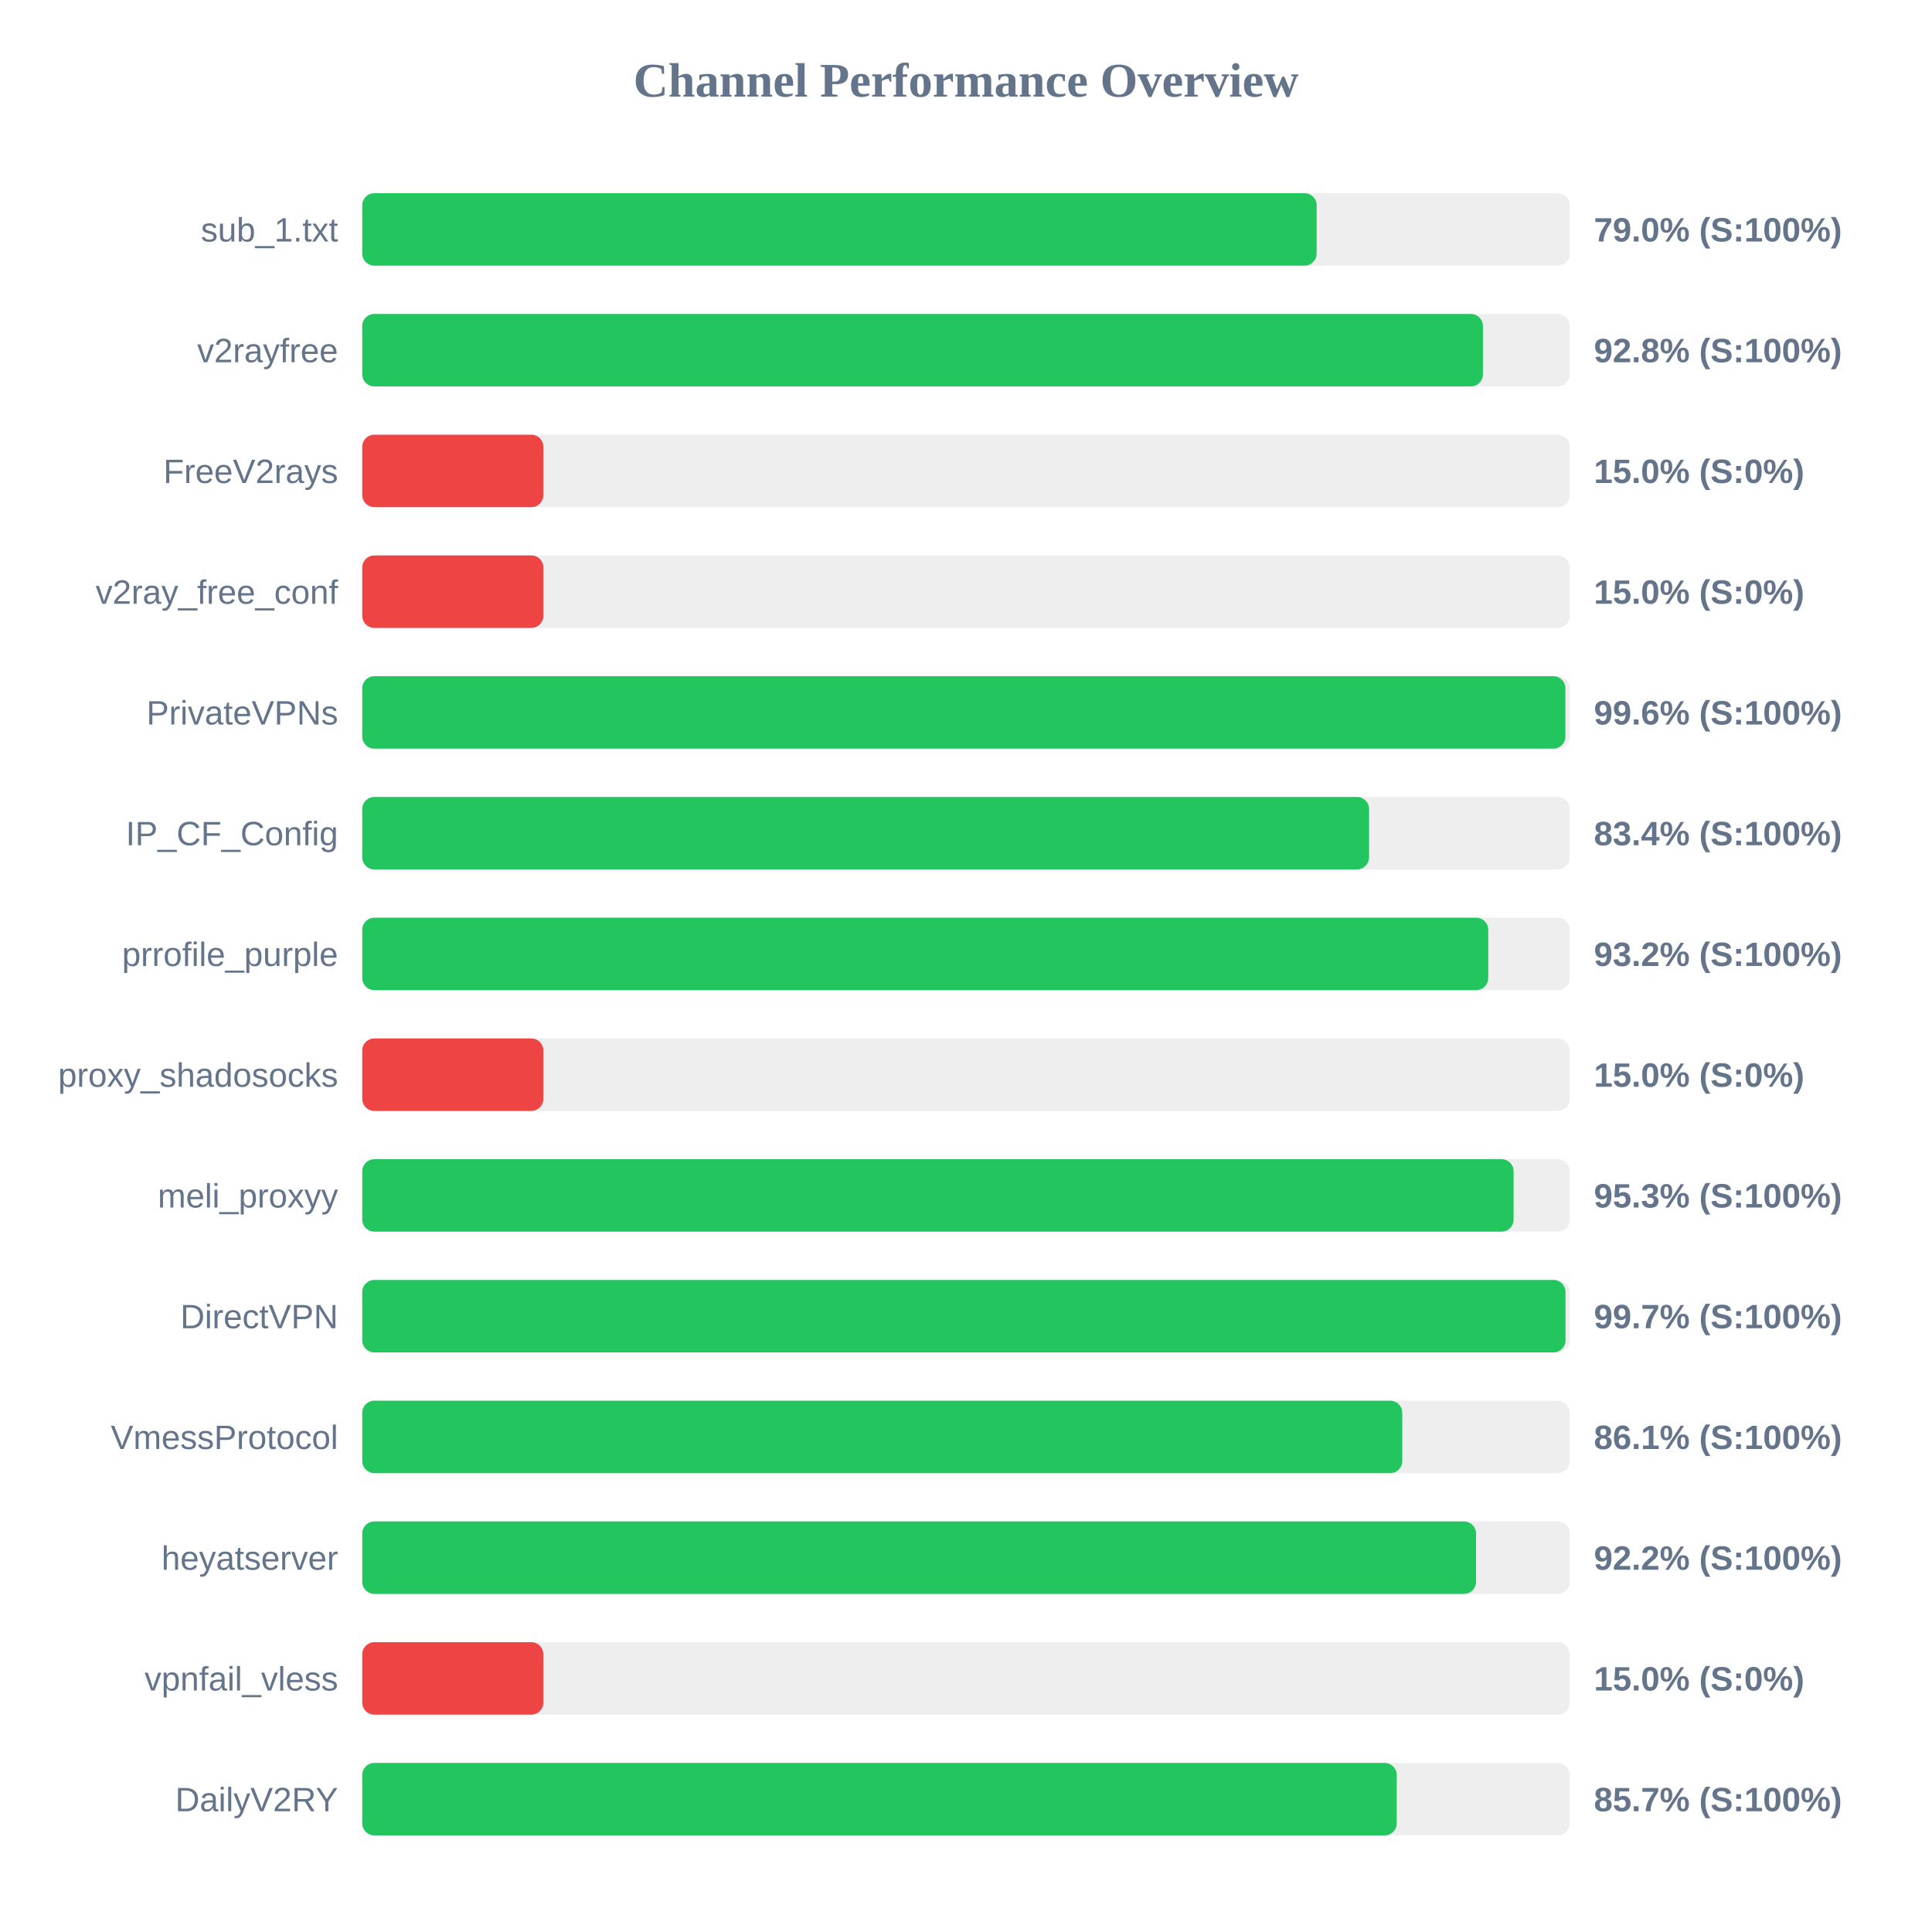
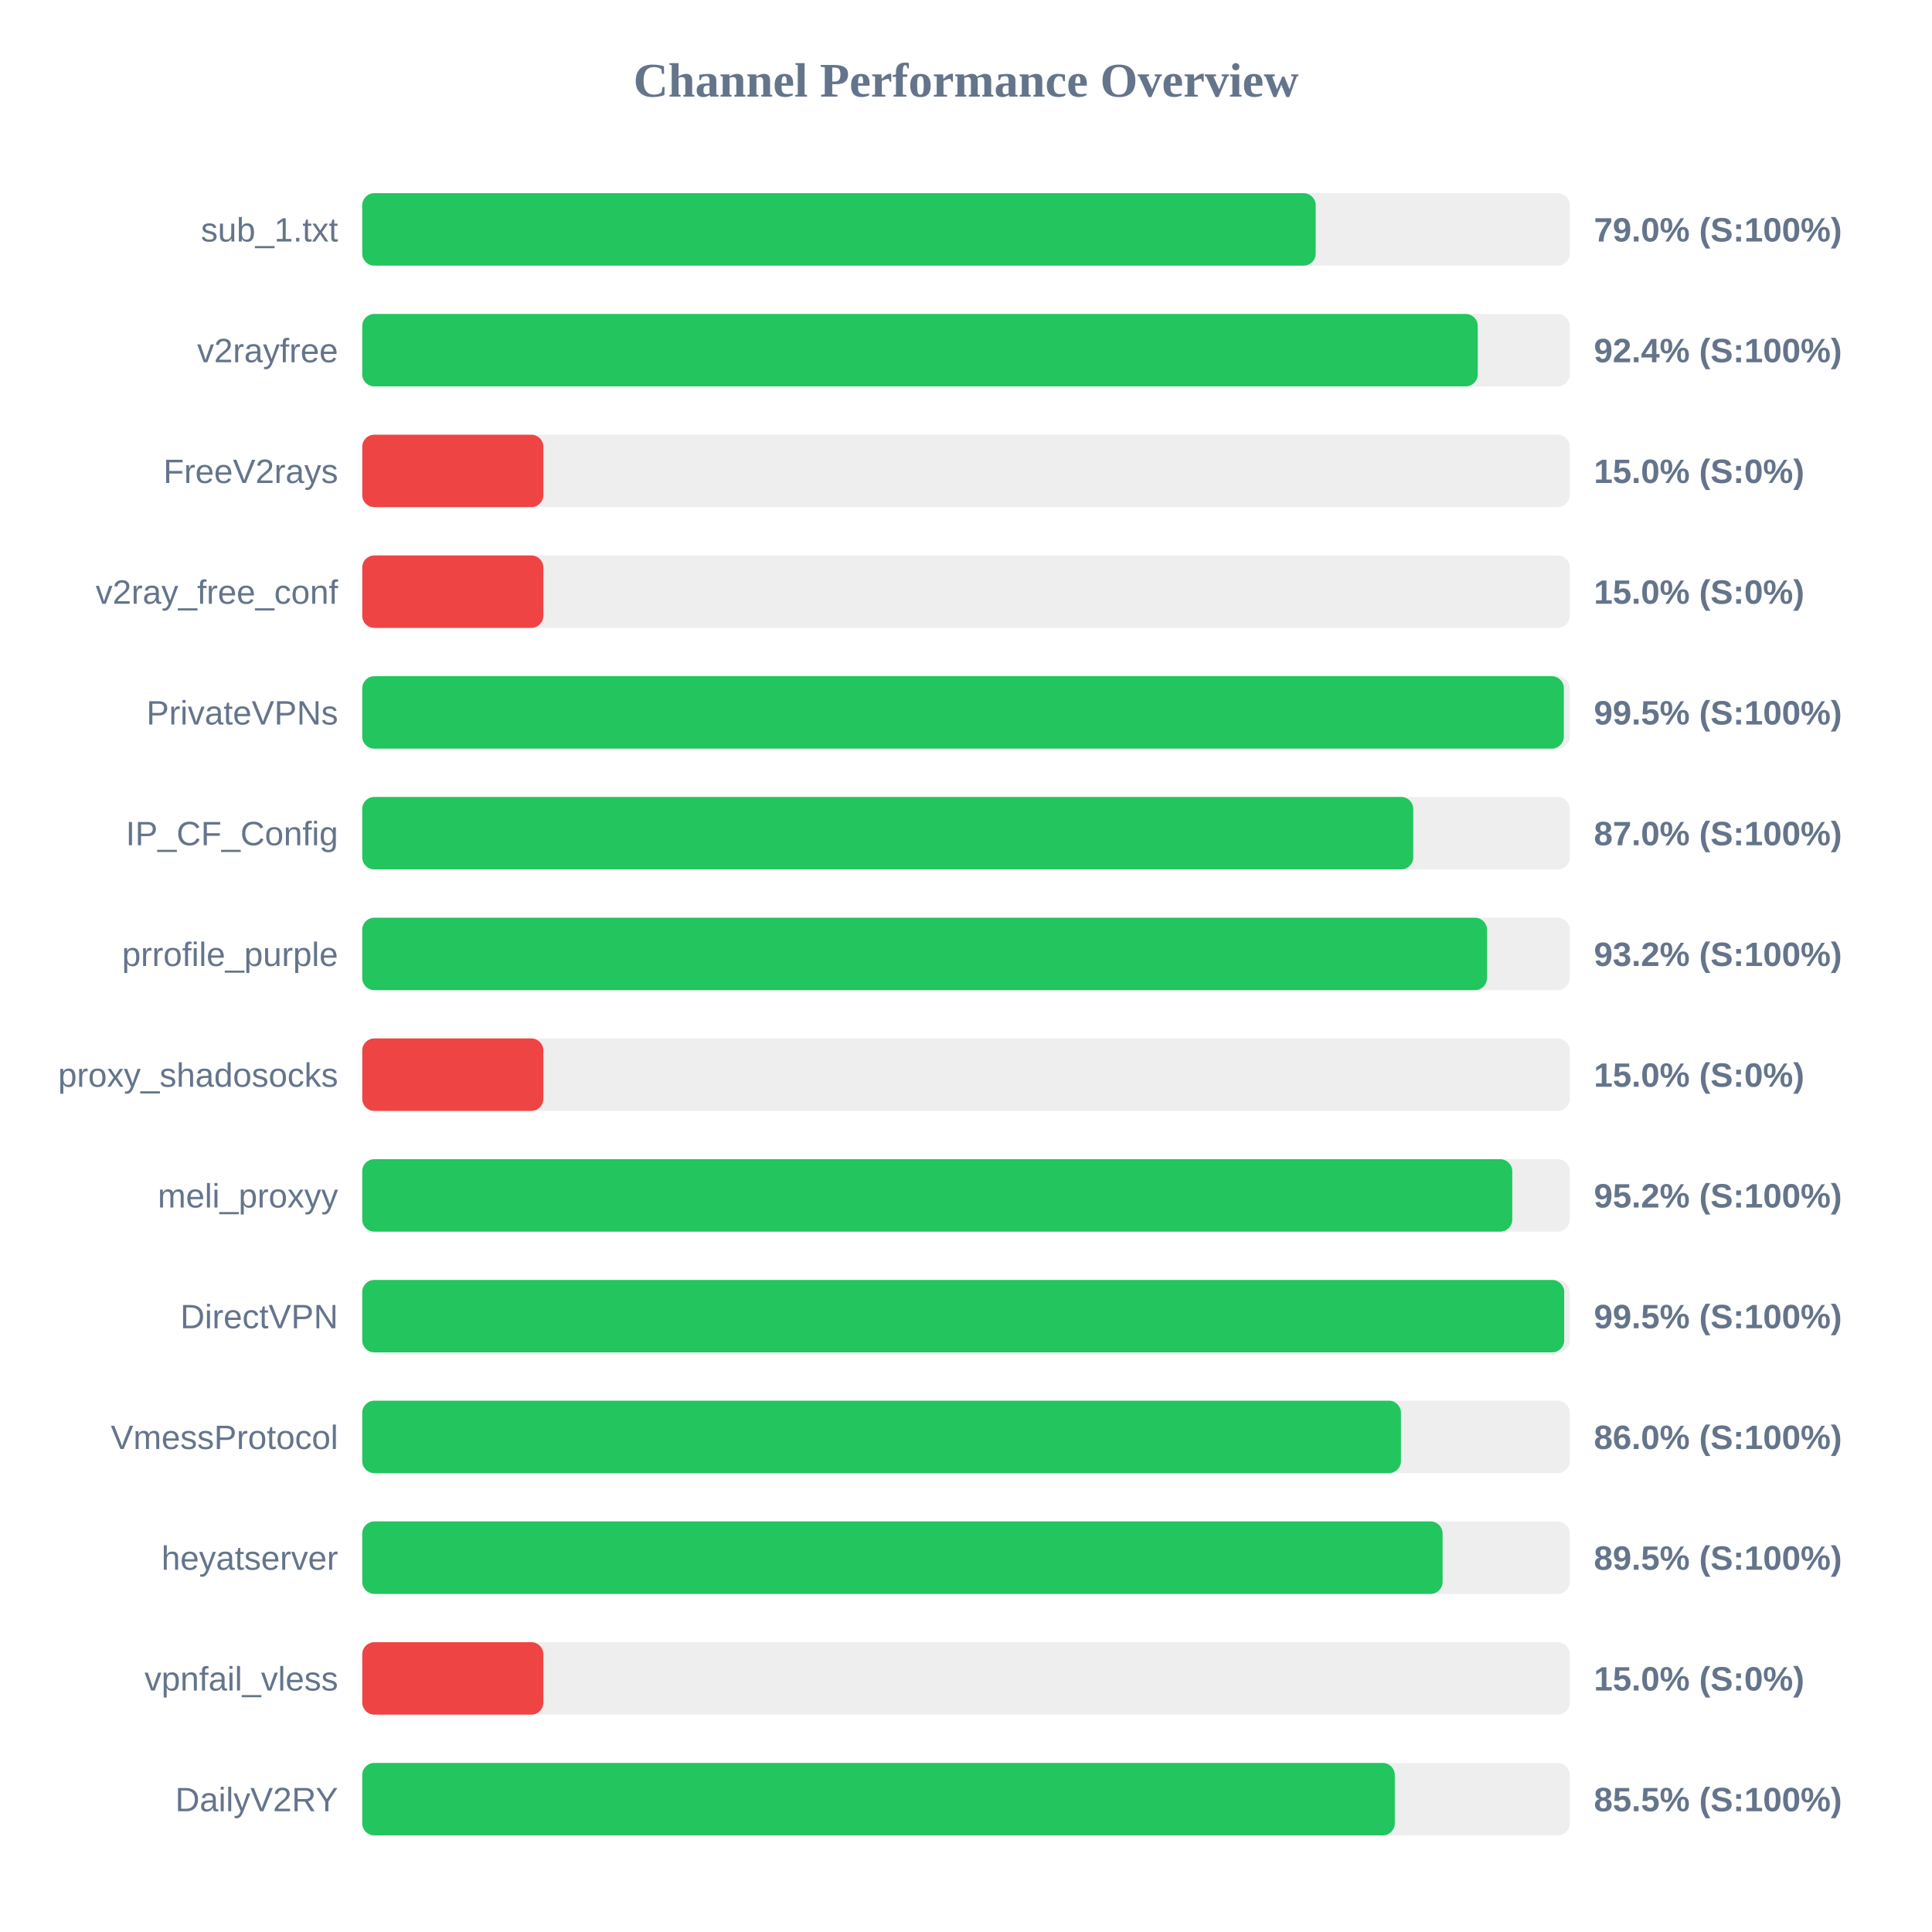
<svg xmlns="http://www.w3.org/2000/svg" width="800" height="800" version="1.1">
  <style>
        .row { font: 14px Arial; fill: #64748b; }
        .score { font: bold 14px Arial; fill: #64748b; }
    </style>
  <text x="400" y="40" text-anchor="middle" font-size="20px" font-weight="bold" fill="#64748b">Channel Performance Overview</text>
  <rect x="150" y="80" width="500" height="30" fill="#eee" rx="5" />
-   <rect x="150" y="80" width="395.2" height="30" fill="#22c55e" rx="5" />
+   <rect x="150" y="80" width="394.8" height="30" fill="#22c55e" rx="5" />
  <text x="140" y="100" text-anchor="end" class="row">sub_1.txt</text>
  <text x="660" y="100" text-anchor="start" class="score">79.0% (S:100%)</text>
  <rect x="150" y="130" width="500" height="30" fill="#eee" rx="5" />
-   <rect x="150" y="130" width="464.05" height="30" fill="#22c55e" rx="5" />
+   <rect x="150" y="130" width="461.9" height="30" fill="#22c55e" rx="5" />
  <text x="140" y="150" text-anchor="end" class="row">v2rayfree</text>
-   <text x="660" y="150" text-anchor="start" class="score">92.8% (S:100%)</text>
+   <text x="660" y="150" text-anchor="start" class="score">92.4% (S:100%)</text>
  <rect x="150" y="180" width="500" height="30" fill="#eee" rx="5" />
  <rect x="150" y="180" width="75.0" height="30" fill="#ef4444" rx="5" />
  <text x="140" y="200" text-anchor="end" class="row">FreeV2rays</text>
  <text x="660" y="200" text-anchor="start" class="score">15.0% (S:0%)</text>
  <rect x="150" y="230" width="500" height="30" fill="#eee" rx="5" />
  <rect x="150" y="230" width="75.0" height="30" fill="#ef4444" rx="5" />
  <text x="140" y="250" text-anchor="end" class="row">v2ray_free_conf</text>
  <text x="660" y="250" text-anchor="start" class="score">15.0% (S:0%)</text>
  <rect x="150" y="280" width="500" height="30" fill="#eee" rx="5" />
-   <rect x="150" y="280" width="498.2" height="30" fill="#22c55e" rx="5" />
+   <rect x="150" y="280" width="497.55" height="30" fill="#22c55e" rx="5" />
  <text x="140" y="300" text-anchor="end" class="row">PrivateVPNs</text>
-   <text x="660" y="300" text-anchor="start" class="score">99.6% (S:100%)</text>
+   <text x="660" y="300" text-anchor="start" class="score">99.5% (S:100%)</text>
  <rect x="150" y="330" width="500" height="30" fill="#eee" rx="5" />
-   <rect x="150" y="330" width="416.9" height="30" fill="#22c55e" rx="5" />
+   <rect x="150" y="330" width="435.2" height="30" fill="#22c55e" rx="5" />
  <text x="140" y="350" text-anchor="end" class="row">IP_CF_Config</text>
-   <text x="660" y="350" text-anchor="start" class="score">83.4% (S:100%)</text>
+   <text x="660" y="350" text-anchor="start" class="score">87.0% (S:100%)</text>
  <rect x="150" y="380" width="500" height="30" fill="#eee" rx="5" />
-   <rect x="150" y="380" width="466.25" height="30" fill="#22c55e" rx="5" />
+   <rect x="150" y="380" width="465.75" height="30" fill="#22c55e" rx="5" />
  <text x="140" y="400" text-anchor="end" class="row">prrofile_purple</text>
  <text x="660" y="400" text-anchor="start" class="score">93.2% (S:100%)</text>
  <rect x="150" y="430" width="500" height="30" fill="#eee" rx="5" />
  <rect x="150" y="430" width="75.0" height="30" fill="#ef4444" rx="5" />
  <text x="140" y="450" text-anchor="end" class="row">proxy_shadosocks</text>
  <text x="660" y="450" text-anchor="start" class="score">15.0% (S:0%)</text>
  <rect x="150" y="480" width="500" height="30" fill="#eee" rx="5" />
-   <rect x="150" y="480" width="476.75" height="30" fill="#22c55e" rx="5" />
+   <rect x="150" y="480" width="476.2" height="30" fill="#22c55e" rx="5" />
  <text x="140" y="500" text-anchor="end" class="row">meli_proxyy</text>
-   <text x="660" y="500" text-anchor="start" class="score">95.3% (S:100%)</text>
+   <text x="660" y="500" text-anchor="start" class="score">95.2% (S:100%)</text>
  <rect x="150" y="530" width="500" height="30" fill="#eee" rx="5" />
-   <rect x="150" y="530" width="498.25" height="30" fill="#22c55e" rx="5" />
+   <rect x="150" y="530" width="497.7" height="30" fill="#22c55e" rx="5" />
  <text x="140" y="550" text-anchor="end" class="row">DirectVPN</text>
-   <text x="660" y="550" text-anchor="start" class="score">99.7% (S:100%)</text>
+   <text x="660" y="550" text-anchor="start" class="score">99.5% (S:100%)</text>
  <rect x="150" y="580" width="500" height="30" fill="#eee" rx="5" />
-   <rect x="150" y="580" width="430.65" height="30" fill="#22c55e" rx="5" />
+   <rect x="150" y="580" width="430.1" height="30" fill="#22c55e" rx="5" />
  <text x="140" y="600" text-anchor="end" class="row">VmessProtocol</text>
-   <text x="660" y="600" text-anchor="start" class="score">86.1% (S:100%)</text>
+   <text x="660" y="600" text-anchor="start" class="score">86.0% (S:100%)</text>
  <rect x="150" y="630" width="500" height="30" fill="#eee" rx="5" />
-   <rect x="150" y="630" width="461.2" height="30" fill="#22c55e" rx="5" />
+   <rect x="150" y="630" width="447.35" height="30" fill="#22c55e" rx="5" />
  <text x="140" y="650" text-anchor="end" class="row">heyatserver</text>
-   <text x="660" y="650" text-anchor="start" class="score">92.2% (S:100%)</text>
+   <text x="660" y="650" text-anchor="start" class="score">89.5% (S:100%)</text>
  <rect x="150" y="680" width="500" height="30" fill="#eee" rx="5" />
  <rect x="150" y="680" width="75.0" height="30" fill="#ef4444" rx="5" />
  <text x="140" y="700" text-anchor="end" class="row">vpnfail_vless</text>
  <text x="660" y="700" text-anchor="start" class="score">15.0% (S:0%)</text>
  <rect x="150" y="730" width="500" height="30" fill="#eee" rx="5" />
-   <rect x="150" y="730" width="428.35" height="30" fill="#22c55e" rx="5" />
+   <rect x="150" y="730" width="427.55" height="30" fill="#22c55e" rx="5" />
  <text x="140" y="750" text-anchor="end" class="row">DailyV2RY</text>
-   <text x="660" y="750" text-anchor="start" class="score">85.7% (S:100%)</text>
+   <text x="660" y="750" text-anchor="start" class="score">85.5% (S:100%)</text>
</svg>
